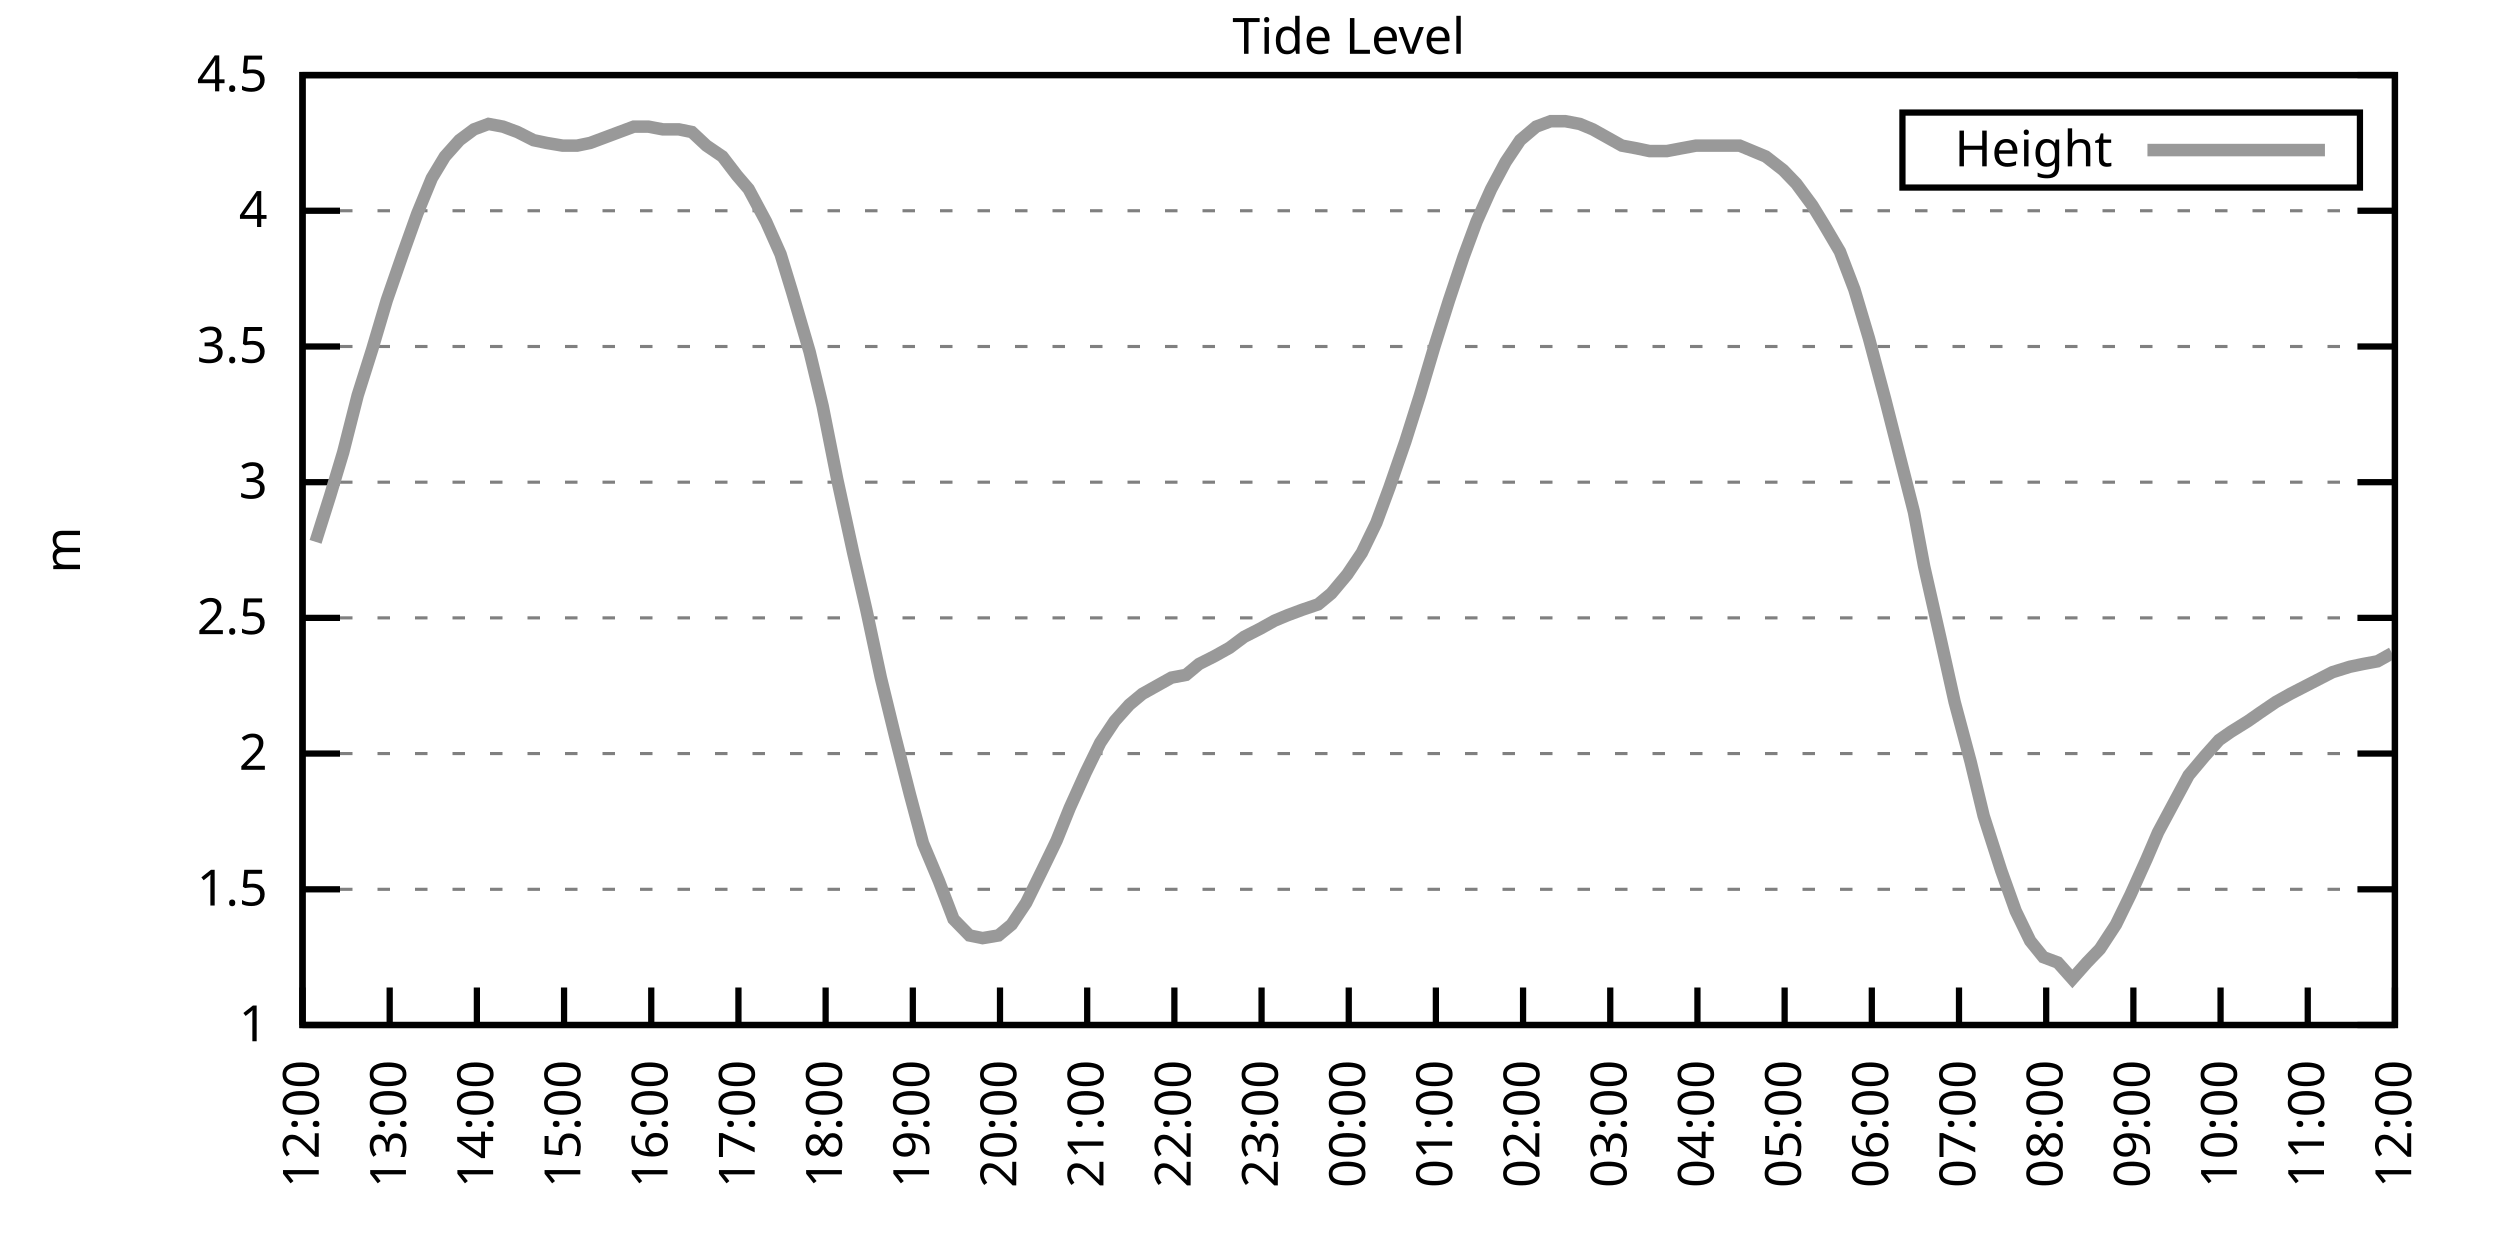
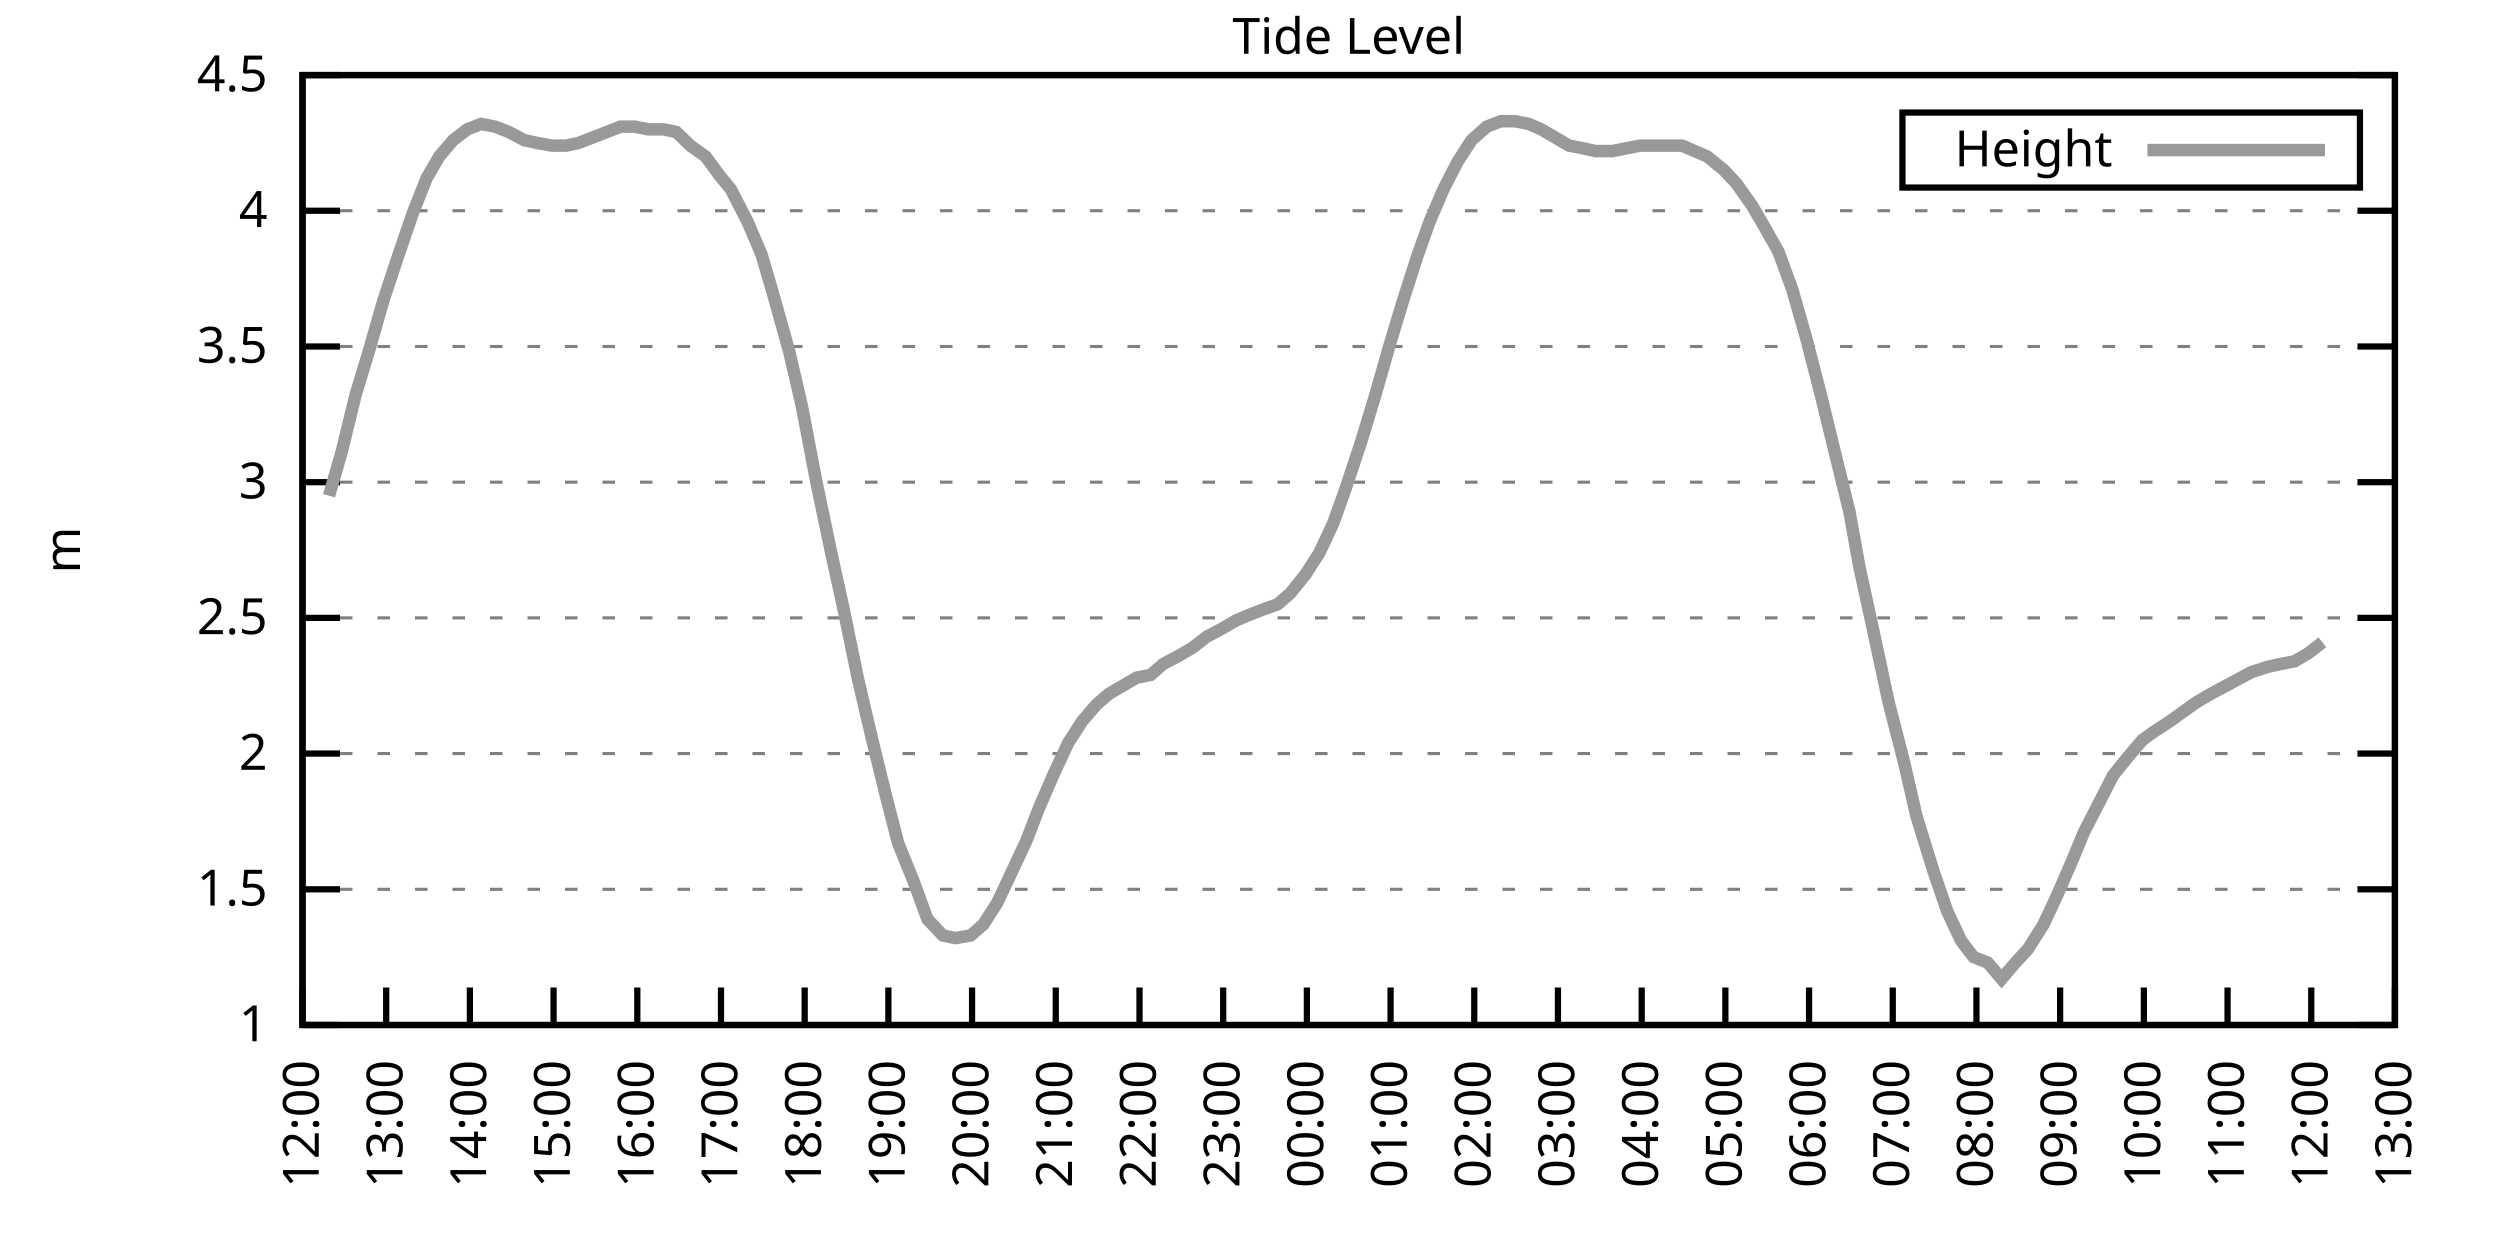
<svg xmlns="http://www.w3.org/2000/svg" xmlns:xlink="http://www.w3.org/1999/xlink" width="400" height="200" viewBox="0 0 400 200">
  <g id="gnuplot_canvas">
    <rect x="0" y="0" width="400" height="200" fill="none" />
    <defs>
      <circle id="gpDot" r="0.5" stroke-width="0.5" stroke="currentColor" />
      <path id="gpPt0" stroke-width="0.333" stroke="currentColor" d="M-1,0 h2 M0,-1 v2" />
      <path id="gpPt1" stroke-width="0.333" stroke="currentColor" d="M-1,-1 L1,1 M1,-1 L-1,1" />
      <path id="gpPt2" stroke-width="0.333" stroke="currentColor" d="M-1,0 L1,0 M0,-1 L0,1 M-1,-1 L1,1 M-1,1 L1,-1" />
      <rect id="gpPt3" stroke-width="0.333" stroke="currentColor" x="-1" y="-1" width="2" height="2" />
      <rect id="gpPt4" stroke-width="0.333" stroke="currentColor" fill="currentColor" x="-1" y="-1" width="2" height="2" />
      <circle id="gpPt5" stroke-width="0.333" stroke="currentColor" cx="0" cy="0" r="1" />
      <use xlink:href="#gpPt5" id="gpPt6" fill="currentColor" stroke="none" />
      <path id="gpPt7" stroke-width="0.333" stroke="currentColor" d="M0,-1.33 L-1.33,0.67 L1.33,0.67 z" />
      <use xlink:href="#gpPt7" id="gpPt8" fill="currentColor" stroke="none" />
      <use xlink:href="#gpPt7" id="gpPt9" stroke="currentColor" transform="rotate(180)" />
      <use xlink:href="#gpPt9" id="gpPt10" fill="currentColor" stroke="none" />
      <use xlink:href="#gpPt3" id="gpPt11" stroke="currentColor" transform="rotate(45)" />
      <use xlink:href="#gpPt11" id="gpPt12" fill="currentColor" stroke="none" />
      <path id="gpPt13" stroke-width="0.333" stroke="currentColor" d="M0,1.330 L1.265,0.411 L0.782,-1.067 L-0.782,-1.076 L-1.265,0.411 z" />
      <use xlink:href="#gpPt13" id="gpPt14" fill="currentColor" stroke="none" />
      <filter id="textbox" filterUnits="objectBoundingBox" x="0" y="0" height="1" width="1">
        <feFlood flood-color="white" flood-opacity="1" result="bgnd" />
        <feComposite in="SourceGraphic" in2="bgnd" operator="atop" />
      </filter>
      <filter id="greybox" filterUnits="objectBoundingBox" x="0" y="0" height="1" width="1">
        <feFlood flood-color="lightgrey" flood-opacity="1" result="grey" />
        <feComposite in="SourceGraphic" in2="grey" operator="atop" />
      </filter>
    </defs>
    <g fill="none" color="white" stroke="currentColor" stroke-width="1.00" stroke-linecap="butt" stroke-linejoin="miter">
</g>
    <g fill="none" color="black" stroke="currentColor" stroke-width="1.00" stroke-linecap="butt" stroke-linejoin="miter">
      <g stroke="none" shape-rendering="crispEdges">
        <polygon fill="rgb(255, 255, 255)" points="48.40,164.00 383.18,164.00 383.18,12.02 48.40,12.02 " />
      </g>
    </g>
    <g fill="none" color="black" stroke="currentColor" stroke-width="1.00" stroke-linecap="butt" stroke-linejoin="miter">
</g>
    <g fill="none" color="black" stroke="black" stroke-width="0.50" stroke-linecap="butt" stroke-linejoin="miter">
</g>
    <g fill="none" color="gray" stroke="currentColor" stroke-width="0.50" stroke-linecap="butt" stroke-linejoin="miter">
      <path stroke="gray" stroke-dasharray="2,4" class="gridline" d="M48.40,164.00 L383.19,164.00  " />
    </g>
    <g fill="none" color="gray" stroke="gray" stroke-width="1.00" stroke-linecap="butt" stroke-linejoin="miter">
</g>
    <g fill="none" color="black" stroke="currentColor" stroke-width="1.00" stroke-linecap="butt" stroke-linejoin="miter">
      <path stroke="black" d="M48.40,164.00 L54.40,164.00 M383.19,164.00 L377.19,164.00  " />
      <g transform="translate(42.80,166.60)" stroke="none" fill="black" font-family="Sans" font-size="8.00" text-anchor="end">
        <text>
          <tspan font-family="Sans"> 1</tspan>
        </text>
      </g>
    </g>
    <g fill="none" color="black" stroke="currentColor" stroke-width="1.00" stroke-linecap="butt" stroke-linejoin="miter">
</g>
    <g fill="none" color="black" stroke="black" stroke-width="0.50" stroke-linecap="butt" stroke-linejoin="miter">
</g>
    <g fill="none" color="gray" stroke="currentColor" stroke-width="0.50" stroke-linecap="butt" stroke-linejoin="miter">
      <path stroke="gray" stroke-dasharray="2,4" class="gridline" d="M48.40,142.29 L383.19,142.29  " />
    </g>
    <g fill="none" color="gray" stroke="gray" stroke-width="1.00" stroke-linecap="butt" stroke-linejoin="miter">
</g>
    <g fill="none" color="black" stroke="currentColor" stroke-width="1.00" stroke-linecap="butt" stroke-linejoin="miter">
      <path stroke="black" d="M48.40,142.29 L54.40,142.29 M383.19,142.29 L377.19,142.29  " />
      <g transform="translate(42.80,144.89)" stroke="none" fill="black" font-family="Sans" font-size="8.00" text-anchor="end">
        <text>
          <tspan font-family="Sans"> 1.5</tspan>
        </text>
      </g>
    </g>
    <g fill="none" color="black" stroke="currentColor" stroke-width="1.00" stroke-linecap="butt" stroke-linejoin="miter">
</g>
    <g fill="none" color="black" stroke="black" stroke-width="0.50" stroke-linecap="butt" stroke-linejoin="miter">
</g>
    <g fill="none" color="gray" stroke="currentColor" stroke-width="0.50" stroke-linecap="butt" stroke-linejoin="miter">
      <path stroke="gray" stroke-dasharray="2,4" class="gridline" d="M48.40,120.57 L383.19,120.57  " />
    </g>
    <g fill="none" color="gray" stroke="gray" stroke-width="1.00" stroke-linecap="butt" stroke-linejoin="miter">
</g>
    <g fill="none" color="black" stroke="currentColor" stroke-width="1.00" stroke-linecap="butt" stroke-linejoin="miter">
      <path stroke="black" d="M48.40,120.57 L54.40,120.57 M383.19,120.57 L377.19,120.57  " />
      <g transform="translate(42.80,123.17)" stroke="none" fill="black" font-family="Sans" font-size="8.00" text-anchor="end">
        <text>
          <tspan font-family="Sans"> 2</tspan>
        </text>
      </g>
    </g>
    <g fill="none" color="black" stroke="currentColor" stroke-width="1.00" stroke-linecap="butt" stroke-linejoin="miter">
</g>
    <g fill="none" color="black" stroke="black" stroke-width="0.50" stroke-linecap="butt" stroke-linejoin="miter">
</g>
    <g fill="none" color="gray" stroke="currentColor" stroke-width="0.50" stroke-linecap="butt" stroke-linejoin="miter">
      <path stroke="gray" stroke-dasharray="2,4" class="gridline" d="M48.40,98.86 L383.19,98.86  " />
    </g>
    <g fill="none" color="gray" stroke="gray" stroke-width="1.00" stroke-linecap="butt" stroke-linejoin="miter">
</g>
    <g fill="none" color="black" stroke="currentColor" stroke-width="1.00" stroke-linecap="butt" stroke-linejoin="miter">
      <path stroke="black" d="M48.40,98.86 L54.40,98.86 M383.19,98.86 L377.19,98.86  " />
      <g transform="translate(42.80,101.46)" stroke="none" fill="black" font-family="Sans" font-size="8.00" text-anchor="end">
        <text>
          <tspan font-family="Sans"> 2.5</tspan>
        </text>
      </g>
    </g>
    <g fill="none" color="black" stroke="currentColor" stroke-width="1.00" stroke-linecap="butt" stroke-linejoin="miter">
</g>
    <g fill="none" color="black" stroke="black" stroke-width="0.50" stroke-linecap="butt" stroke-linejoin="miter">
</g>
    <g fill="none" color="gray" stroke="currentColor" stroke-width="0.50" stroke-linecap="butt" stroke-linejoin="miter">
      <path stroke="gray" stroke-dasharray="2,4" class="gridline" d="M48.40,77.15 L383.19,77.15  " />
    </g>
    <g fill="none" color="gray" stroke="gray" stroke-width="1.00" stroke-linecap="butt" stroke-linejoin="miter">
</g>
    <g fill="none" color="black" stroke="currentColor" stroke-width="1.00" stroke-linecap="butt" stroke-linejoin="miter">
      <path stroke="black" d="M48.40,77.15 L54.40,77.15 M383.19,77.15 L377.19,77.15  " />
      <g transform="translate(42.80,79.75)" stroke="none" fill="black" font-family="Sans" font-size="8.00" text-anchor="end">
        <text>
          <tspan font-family="Sans"> 3</tspan>
        </text>
      </g>
    </g>
    <g fill="none" color="black" stroke="currentColor" stroke-width="1.00" stroke-linecap="butt" stroke-linejoin="miter">
</g>
    <g fill="none" color="black" stroke="black" stroke-width="0.50" stroke-linecap="butt" stroke-linejoin="miter">
</g>
    <g fill="none" color="gray" stroke="currentColor" stroke-width="0.50" stroke-linecap="butt" stroke-linejoin="miter">
      <path stroke="gray" stroke-dasharray="2,4" class="gridline" d="M48.40,55.44 L383.19,55.44  " />
    </g>
    <g fill="none" color="gray" stroke="gray" stroke-width="1.00" stroke-linecap="butt" stroke-linejoin="miter">
</g>
    <g fill="none" color="black" stroke="currentColor" stroke-width="1.00" stroke-linecap="butt" stroke-linejoin="miter">
      <path stroke="black" d="M48.40,55.44 L54.40,55.44 M383.19,55.44 L377.19,55.44  " />
      <g transform="translate(42.80,58.04)" stroke="none" fill="black" font-family="Sans" font-size="8.00" text-anchor="end">
        <text>
          <tspan font-family="Sans"> 3.5</tspan>
        </text>
      </g>
    </g>
    <g fill="none" color="black" stroke="currentColor" stroke-width="1.00" stroke-linecap="butt" stroke-linejoin="miter">
</g>
    <g fill="none" color="black" stroke="black" stroke-width="0.50" stroke-linecap="butt" stroke-linejoin="miter">
</g>
    <g fill="none" color="gray" stroke="currentColor" stroke-width="0.50" stroke-linecap="butt" stroke-linejoin="miter">
      <path stroke="gray" stroke-dasharray="2,4" class="gridline" d="M48.40,33.72 L383.19,33.72  " />
    </g>
    <g fill="none" color="gray" stroke="gray" stroke-width="1.00" stroke-linecap="butt" stroke-linejoin="miter">
</g>
    <g fill="none" color="black" stroke="currentColor" stroke-width="1.00" stroke-linecap="butt" stroke-linejoin="miter">
      <path stroke="black" d="M48.40,33.72 L54.40,33.72 M383.19,33.72 L377.19,33.72  " />
      <g transform="translate(42.80,36.32)" stroke="none" fill="black" font-family="Sans" font-size="8.00" text-anchor="end">
        <text>
          <tspan font-family="Sans"> 4</tspan>
        </text>
      </g>
    </g>
    <g fill="none" color="black" stroke="currentColor" stroke-width="1.00" stroke-linecap="butt" stroke-linejoin="miter">
</g>
    <g fill="none" color="black" stroke="black" stroke-width="0.50" stroke-linecap="butt" stroke-linejoin="miter">
</g>
    <g fill="none" color="gray" stroke="currentColor" stroke-width="0.50" stroke-linecap="butt" stroke-linejoin="miter">
      <path stroke="gray" stroke-dasharray="2,4" class="gridline" d="M48.40,12.01 L383.19,12.01  " />
    </g>
    <g fill="none" color="gray" stroke="gray" stroke-width="1.00" stroke-linecap="butt" stroke-linejoin="miter">
</g>
    <g fill="none" color="black" stroke="currentColor" stroke-width="1.00" stroke-linecap="butt" stroke-linejoin="miter">
      <path stroke="black" d="M48.40,12.01 L54.40,12.01 M383.19,12.01 L377.19,12.01  " />
      <g transform="translate(42.80,14.61)" stroke="none" fill="black" font-family="Sans" font-size="8.00" text-anchor="end">
        <text>
          <tspan font-family="Sans"> 4.5</tspan>
        </text>
      </g>
    </g>
    <g fill="none" color="black" stroke="currentColor" stroke-width="1.00" stroke-linecap="butt" stroke-linejoin="miter">
      <path stroke="black" d="M48.40,164.00 L48.40,158.00  " />
      <g transform="translate(51.00,169.60) rotate(270.00)" stroke="none" fill="black" font-family="Sans" font-size="8.00" text-anchor="end">
        <text>
          <tspan font-family="Sans">12:00</tspan>
        </text>
      </g>
    </g>
    <g fill="none" color="black" stroke="currentColor" stroke-width="1.00" stroke-linecap="butt" stroke-linejoin="miter">
-       <path stroke="black" d="M62.35,164.00 L62.35,158.00  " />
-       <g transform="translate(64.95,169.60) rotate(270.00)" stroke="none" fill="black" font-family="Sans" font-size="8.00" text-anchor="end">
+       <path stroke="black" d="M61.79,164.00 L61.79,158.00  " />
+       <g transform="translate(64.39,169.60) rotate(270.00)" stroke="none" fill="black" font-family="Sans" font-size="8.00" text-anchor="end">
        <text>
          <tspan font-family="Sans">13:00</tspan>
        </text>
      </g>
    </g>
    <g fill="none" color="black" stroke="currentColor" stroke-width="1.00" stroke-linecap="butt" stroke-linejoin="miter">
-       <path stroke="black" d="M76.30,164.00 L76.30,158.00  " />
-       <g transform="translate(78.90,169.60) rotate(270.00)" stroke="none" fill="black" font-family="Sans" font-size="8.00" text-anchor="end">
+       <path stroke="black" d="M75.18,164.00 L75.18,158.00  " />
+       <g transform="translate(77.78,169.60) rotate(270.00)" stroke="none" fill="black" font-family="Sans" font-size="8.00" text-anchor="end">
        <text>
          <tspan font-family="Sans">14:00</tspan>
        </text>
      </g>
    </g>
    <g fill="none" color="black" stroke="currentColor" stroke-width="1.00" stroke-linecap="butt" stroke-linejoin="miter">
-       <path stroke="black" d="M90.25,164.00 L90.25,158.00  " />
-       <g transform="translate(92.85,169.60) rotate(270.00)" stroke="none" fill="black" font-family="Sans" font-size="8.00" text-anchor="end">
+       <path stroke="black" d="M88.57,164.00 L88.57,158.00  " />
+       <g transform="translate(91.17,169.60) rotate(270.00)" stroke="none" fill="black" font-family="Sans" font-size="8.00" text-anchor="end">
        <text>
          <tspan font-family="Sans">15:00</tspan>
        </text>
      </g>
    </g>
    <g fill="none" color="black" stroke="currentColor" stroke-width="1.00" stroke-linecap="butt" stroke-linejoin="miter">
-       <path stroke="black" d="M104.20,164.00 L104.20,158.00  " />
-       <g transform="translate(106.80,169.60) rotate(270.00)" stroke="none" fill="black" font-family="Sans" font-size="8.00" text-anchor="end">
+       <path stroke="black" d="M101.97,164.00 L101.97,158.00  " />
+       <g transform="translate(104.57,169.60) rotate(270.00)" stroke="none" fill="black" font-family="Sans" font-size="8.00" text-anchor="end">
        <text>
          <tspan font-family="Sans">16:00</tspan>
        </text>
      </g>
    </g>
    <g fill="none" color="black" stroke="currentColor" stroke-width="1.00" stroke-linecap="butt" stroke-linejoin="miter">
-       <path stroke="black" d="M118.15,164.00 L118.15,158.00  " />
-       <g transform="translate(120.75,169.60) rotate(270.00)" stroke="none" fill="black" font-family="Sans" font-size="8.00" text-anchor="end">
+       <path stroke="black" d="M115.36,164.00 L115.36,158.00  " />
+       <g transform="translate(117.96,169.60) rotate(270.00)" stroke="none" fill="black" font-family="Sans" font-size="8.00" text-anchor="end">
        <text>
          <tspan font-family="Sans">17:00</tspan>
        </text>
      </g>
    </g>
    <g fill="none" color="black" stroke="currentColor" stroke-width="1.00" stroke-linecap="butt" stroke-linejoin="miter">
-       <path stroke="black" d="M132.10,164.00 L132.10,158.00  " />
-       <g transform="translate(134.70,169.60) rotate(270.00)" stroke="none" fill="black" font-family="Sans" font-size="8.00" text-anchor="end">
+       <path stroke="black" d="M128.75,164.00 L128.75,158.00  " />
+       <g transform="translate(131.35,169.60) rotate(270.00)" stroke="none" fill="black" font-family="Sans" font-size="8.00" text-anchor="end">
        <text>
          <tspan font-family="Sans">18:00</tspan>
        </text>
      </g>
    </g>
    <g fill="none" color="black" stroke="currentColor" stroke-width="1.00" stroke-linecap="butt" stroke-linejoin="miter">
-       <path stroke="black" d="M146.05,164.00 L146.05,158.00  " />
-       <g transform="translate(148.65,169.60) rotate(270.00)" stroke="none" fill="black" font-family="Sans" font-size="8.00" text-anchor="end">
+       <path stroke="black" d="M142.14,164.00 L142.14,158.00  " />
+       <g transform="translate(144.74,169.60) rotate(270.00)" stroke="none" fill="black" font-family="Sans" font-size="8.00" text-anchor="end">
        <text>
          <tspan font-family="Sans">19:00</tspan>
        </text>
      </g>
    </g>
    <g fill="none" color="black" stroke="currentColor" stroke-width="1.00" stroke-linecap="butt" stroke-linejoin="miter">
-       <path stroke="black" d="M160.00,164.00 L160.00,158.00  " />
-       <g transform="translate(162.60,169.60) rotate(270.00)" stroke="none" fill="black" font-family="Sans" font-size="8.00" text-anchor="end">
+       <path stroke="black" d="M155.53,164.00 L155.53,158.00  " />
+       <g transform="translate(158.13,169.60) rotate(270.00)" stroke="none" fill="black" font-family="Sans" font-size="8.00" text-anchor="end">
        <text>
          <tspan font-family="Sans">20:00</tspan>
        </text>
      </g>
    </g>
    <g fill="none" color="black" stroke="currentColor" stroke-width="1.00" stroke-linecap="butt" stroke-linejoin="miter">
-       <path stroke="black" d="M173.95,164.00 L173.95,158.00  " />
-       <g transform="translate(176.55,169.60) rotate(270.00)" stroke="none" fill="black" font-family="Sans" font-size="8.00" text-anchor="end">
+       <path stroke="black" d="M168.92,164.00 L168.92,158.00  " />
+       <g transform="translate(171.52,169.60) rotate(270.00)" stroke="none" fill="black" font-family="Sans" font-size="8.00" text-anchor="end">
        <text>
          <tspan font-family="Sans">21:00</tspan>
        </text>
      </g>
    </g>
    <g fill="none" color="black" stroke="currentColor" stroke-width="1.00" stroke-linecap="butt" stroke-linejoin="miter">
-       <path stroke="black" d="M187.90,164.00 L187.90,158.00  " />
-       <g transform="translate(190.50,169.60) rotate(270.00)" stroke="none" fill="black" font-family="Sans" font-size="8.00" text-anchor="end">
+       <path stroke="black" d="M182.32,164.00 L182.32,158.00  " />
+       <g transform="translate(184.92,169.60) rotate(270.00)" stroke="none" fill="black" font-family="Sans" font-size="8.00" text-anchor="end">
        <text>
          <tspan font-family="Sans">22:00</tspan>
        </text>
      </g>
    </g>
    <g fill="none" color="black" stroke="currentColor" stroke-width="1.00" stroke-linecap="butt" stroke-linejoin="miter">
-       <path stroke="black" d="M201.85,164.00 L201.85,158.00  " />
-       <g transform="translate(204.45,169.60) rotate(270.00)" stroke="none" fill="black" font-family="Sans" font-size="8.00" text-anchor="end">
+       <path stroke="black" d="M195.71,164.00 L195.71,158.00  " />
+       <g transform="translate(198.31,169.60) rotate(270.00)" stroke="none" fill="black" font-family="Sans" font-size="8.00" text-anchor="end">
        <text>
          <tspan font-family="Sans">23:00</tspan>
        </text>
      </g>
    </g>
    <g fill="none" color="black" stroke="currentColor" stroke-width="1.00" stroke-linecap="butt" stroke-linejoin="miter">
-       <path stroke="black" d="M215.80,164.00 L215.80,158.00  " />
-       <g transform="translate(218.40,169.60) rotate(270.00)" stroke="none" fill="black" font-family="Sans" font-size="8.00" text-anchor="end">
+       <path stroke="black" d="M209.10,164.00 L209.10,158.00  " />
+       <g transform="translate(211.70,169.60) rotate(270.00)" stroke="none" fill="black" font-family="Sans" font-size="8.00" text-anchor="end">
        <text>
          <tspan font-family="Sans">00:00</tspan>
        </text>
      </g>
    </g>
    <g fill="none" color="black" stroke="currentColor" stroke-width="1.00" stroke-linecap="butt" stroke-linejoin="miter">
-       <path stroke="black" d="M229.74,164.00 L229.74,158.00  " />
-       <g transform="translate(232.34,169.60) rotate(270.00)" stroke="none" fill="black" font-family="Sans" font-size="8.00" text-anchor="end">
+       <path stroke="black" d="M222.49,164.00 L222.49,158.00  " />
+       <g transform="translate(225.09,169.60) rotate(270.00)" stroke="none" fill="black" font-family="Sans" font-size="8.00" text-anchor="end">
        <text>
          <tspan font-family="Sans">01:00</tspan>
        </text>
      </g>
    </g>
    <g fill="none" color="black" stroke="currentColor" stroke-width="1.00" stroke-linecap="butt" stroke-linejoin="miter">
-       <path stroke="black" d="M243.69,164.00 L243.69,158.00  " />
-       <g transform="translate(246.29,169.60) rotate(270.00)" stroke="none" fill="black" font-family="Sans" font-size="8.00" text-anchor="end">
+       <path stroke="black" d="M235.88,164.00 L235.88,158.00  " />
+       <g transform="translate(238.48,169.60) rotate(270.00)" stroke="none" fill="black" font-family="Sans" font-size="8.00" text-anchor="end">
        <text>
          <tspan font-family="Sans">02:00</tspan>
        </text>
      </g>
    </g>
    <g fill="none" color="black" stroke="currentColor" stroke-width="1.00" stroke-linecap="butt" stroke-linejoin="miter">
-       <path stroke="black" d="M257.64,164.00 L257.64,158.00  " />
-       <g transform="translate(260.24,169.60) rotate(270.00)" stroke="none" fill="black" font-family="Sans" font-size="8.00" text-anchor="end">
+       <path stroke="black" d="M249.27,164.00 L249.27,158.00  " />
+       <g transform="translate(251.87,169.60) rotate(270.00)" stroke="none" fill="black" font-family="Sans" font-size="8.00" text-anchor="end">
        <text>
          <tspan font-family="Sans">03:00</tspan>
        </text>
      </g>
    </g>
    <g fill="none" color="black" stroke="currentColor" stroke-width="1.00" stroke-linecap="butt" stroke-linejoin="miter">
-       <path stroke="black" d="M271.59,164.00 L271.59,158.00  " />
-       <g transform="translate(274.19,169.60) rotate(270.00)" stroke="none" fill="black" font-family="Sans" font-size="8.00" text-anchor="end">
+       <path stroke="black" d="M262.67,164.00 L262.67,158.00  " />
+       <g transform="translate(265.27,169.60) rotate(270.00)" stroke="none" fill="black" font-family="Sans" font-size="8.00" text-anchor="end">
        <text>
          <tspan font-family="Sans">04:00</tspan>
        </text>
      </g>
    </g>
    <g fill="none" color="black" stroke="currentColor" stroke-width="1.00" stroke-linecap="butt" stroke-linejoin="miter">
-       <path stroke="black" d="M285.54,164.00 L285.54,158.00  " />
-       <g transform="translate(288.14,169.60) rotate(270.00)" stroke="none" fill="black" font-family="Sans" font-size="8.00" text-anchor="end">
+       <path stroke="black" d="M276.06,164.00 L276.06,158.00  " />
+       <g transform="translate(278.66,169.60) rotate(270.00)" stroke="none" fill="black" font-family="Sans" font-size="8.00" text-anchor="end">
        <text>
          <tspan font-family="Sans">05:00</tspan>
        </text>
      </g>
    </g>
    <g fill="none" color="black" stroke="currentColor" stroke-width="1.00" stroke-linecap="butt" stroke-linejoin="miter">
-       <path stroke="black" d="M299.49,164.00 L299.49,158.00  " />
-       <g transform="translate(302.09,169.60) rotate(270.00)" stroke="none" fill="black" font-family="Sans" font-size="8.00" text-anchor="end">
+       <path stroke="black" d="M289.45,164.00 L289.45,158.00  " />
+       <g transform="translate(292.05,169.60) rotate(270.00)" stroke="none" fill="black" font-family="Sans" font-size="8.00" text-anchor="end">
        <text>
          <tspan font-family="Sans">06:00</tspan>
        </text>
      </g>
    </g>
    <g fill="none" color="black" stroke="currentColor" stroke-width="1.00" stroke-linecap="butt" stroke-linejoin="miter">
-       <path stroke="black" d="M313.44,164.00 L313.44,158.00  " />
-       <g transform="translate(316.04,169.60) rotate(270.00)" stroke="none" fill="black" font-family="Sans" font-size="8.00" text-anchor="end">
+       <path stroke="black" d="M302.84,164.00 L302.84,158.00  " />
+       <g transform="translate(305.44,169.60) rotate(270.00)" stroke="none" fill="black" font-family="Sans" font-size="8.00" text-anchor="end">
        <text>
          <tspan font-family="Sans">07:00</tspan>
        </text>
      </g>
    </g>
    <g fill="none" color="black" stroke="currentColor" stroke-width="1.00" stroke-linecap="butt" stroke-linejoin="miter">
-       <path stroke="black" d="M327.39,164.00 L327.39,158.00  " />
-       <g transform="translate(329.99,169.60) rotate(270.00)" stroke="none" fill="black" font-family="Sans" font-size="8.00" text-anchor="end">
+       <path stroke="black" d="M316.23,164.00 L316.23,158.00  " />
+       <g transform="translate(318.83,169.60) rotate(270.00)" stroke="none" fill="black" font-family="Sans" font-size="8.00" text-anchor="end">
        <text>
          <tspan font-family="Sans">08:00</tspan>
        </text>
      </g>
    </g>
    <g fill="none" color="black" stroke="currentColor" stroke-width="1.00" stroke-linecap="butt" stroke-linejoin="miter">
-       <path stroke="black" d="M341.34,164.00 L341.34,158.00  " />
-       <g transform="translate(343.94,169.60) rotate(270.00)" stroke="none" fill="black" font-family="Sans" font-size="8.00" text-anchor="end">
+       <path stroke="black" d="M329.62,164.00 L329.62,158.00  " />
+       <g transform="translate(332.22,169.60) rotate(270.00)" stroke="none" fill="black" font-family="Sans" font-size="8.00" text-anchor="end">
        <text>
          <tspan font-family="Sans">09:00</tspan>
        </text>
      </g>
    </g>
    <g fill="none" color="black" stroke="currentColor" stroke-width="1.00" stroke-linecap="butt" stroke-linejoin="miter">
-       <path stroke="black" d="M355.29,164.00 L355.29,158.00  " />
-       <g transform="translate(357.89,169.60) rotate(270.00)" stroke="none" fill="black" font-family="Sans" font-size="8.00" text-anchor="end">
+       <path stroke="black" d="M343.02,164.00 L343.02,158.00  " />
+       <g transform="translate(345.62,169.60) rotate(270.00)" stroke="none" fill="black" font-family="Sans" font-size="8.00" text-anchor="end">
        <text>
          <tspan font-family="Sans">10:00</tspan>
        </text>
      </g>
    </g>
    <g fill="none" color="black" stroke="currentColor" stroke-width="1.00" stroke-linecap="butt" stroke-linejoin="miter">
-       <path stroke="black" d="M369.24,164.00 L369.24,158.00  " />
-       <g transform="translate(371.84,169.60) rotate(270.00)" stroke="none" fill="black" font-family="Sans" font-size="8.00" text-anchor="end">
+       <path stroke="black" d="M356.41,164.00 L356.41,158.00  " />
+       <g transform="translate(359.01,169.60) rotate(270.00)" stroke="none" fill="black" font-family="Sans" font-size="8.00" text-anchor="end">
        <text>
          <tspan font-family="Sans">11:00</tspan>
+         </text>
+       </g>
+     </g>
+     <g fill="none" color="black" stroke="currentColor" stroke-width="1.00" stroke-linecap="butt" stroke-linejoin="miter">
+       <path stroke="black" d="M369.80,164.00 L369.80,158.00  " />
+       <g transform="translate(372.40,169.60) rotate(270.00)" stroke="none" fill="black" font-family="Sans" font-size="8.00" text-anchor="end">
+         <text>
+           <tspan font-family="Sans">12:00</tspan>
        </text>
      </g>
    </g>
    <g fill="none" color="black" stroke="currentColor" stroke-width="1.00" stroke-linecap="butt" stroke-linejoin="miter">
      <path stroke="black" d="M383.19,164.00 L383.19,158.00  " />
      <g transform="translate(385.79,169.60) rotate(270.00)" stroke="none" fill="black" font-family="Sans" font-size="8.00" text-anchor="end">
        <text>
-           <tspan font-family="Sans">12:00</tspan>
+           <tspan font-family="Sans">13:00</tspan>
        </text>
      </g>
    </g>
    <g fill="none" color="black" stroke="currentColor" stroke-width="1.00" stroke-linecap="butt" stroke-linejoin="miter">
</g>
    <g fill="none" color="black" stroke="currentColor" stroke-width="1.00" stroke-linecap="butt" stroke-linejoin="miter">
      <path stroke="black" d="M48.40,12.01 L48.40,164.00 L383.19,164.00 L383.19,12.01 L48.40,12.01 Z  " />
    </g>
    <g fill="none" color="black" stroke="currentColor" stroke-width="1.00" stroke-linecap="butt" stroke-linejoin="miter">
</g>
    <g fill="none" color="black" stroke="currentColor" stroke-width="1.00" stroke-linecap="butt" stroke-linejoin="miter">
      <path stroke="black" d="M304.39,30.01 L304.39,18.01 L377.59,18.01 L377.59,30.01 L304.39,30.01 Z  " />
    </g>
    <g id="Tide_level_plot_1">
      <g fill="none" color="white" stroke="black" stroke-width="2.00" stroke-linecap="butt" stroke-linejoin="miter">
</g>
      <g fill="none" color="black" stroke="currentColor" stroke-width="2.00" stroke-linecap="butt" stroke-linejoin="miter">
        <g transform="translate(337.99,26.61)" stroke="none" fill="black" font-family="Sans" font-size="8.00" text-anchor="end">
          <text>
            <tspan font-family="Sans">Height</tspan>
          </text>
        </g>
      </g>
      <g fill="none" color="black" stroke="currentColor" stroke-width="2.00" stroke-linecap="butt" stroke-linejoin="miter">
-         <path stroke="rgb(153, 153, 153)" d="M343.59,24.01 L371.99,24.01 M50.49,86.70 L52.82,79.32 L54.91,72.37 L57.23,63.25 L59.56,55.87 L61.88,48.05   L64.44,40.67 L66.77,34.16 L69.09,28.51 L71.18,25.04 L73.51,22.43 L75.83,20.70 L78.16,19.83 L80.48,20.26   L82.81,21.13 L85.37,22.43 L87.46,22.87 L90.02,23.30 L92.34,23.30 L94.43,22.87 L96.76,22.00 L99.08,21.13   L101.41,20.26 L103.73,20.26 L106.06,20.70 L108.62,20.70 L110.71,21.13 L113.03,23.30 L115.59,25.04 L117.92,28.08   L119.78,30.25 L122.57,35.46 L124.89,40.67 L126.75,46.75 L129.54,56.30 L131.63,64.99 L133.96,76.71 L136.51,88.44   L138.61,97.56 L140.93,108.42 L143.26,117.97 L145.58,127.09 L147.67,134.90 L150.23,140.98 L152.56,147.06 L155.11,149.67   L157.21,150.10 L159.76,149.67 L161.86,147.93 L164.18,144.46 L166.74,139.25 L169.06,134.47 L171.16,129.26 L173.71,123.61   L176.04,118.84 L178.36,115.36 L180.69,112.76 L182.78,111.02 L187.43,108.42 L189.76,107.98 L191.85,106.24 L194.41,104.94   L196.73,103.64 L199.06,101.90 L201.61,100.60 L203.94,99.30 L206.03,98.43 L208.36,97.56 L210.91,96.69 L213.01,94.95   L215.56,91.91 L217.89,88.44 L220.21,83.66 L222.30,78.02 L224.86,70.63 L227.19,63.25 L229.51,55.44 L231.84,48.05   L234.16,41.11 L236.25,35.46 L238.58,30.25 L240.90,25.91 L243.23,22.43 L245.79,20.26 L248.11,19.39 L250.44,19.39   L252.76,19.83 L254.85,20.70 L259.50,23.30 L261.83,23.73 L263.92,24.17 L266.71,24.17 L269.04,23.73 L271.36,23.30   L273.45,23.30 L275.78,23.30 L278.34,23.30 L280.43,24.17 L282.52,25.04 L285.31,27.21 L287.40,29.38 L289.96,32.85   L291.82,35.89 L294.38,40.24 L296.70,46.32 L299.03,54.13 L301.58,63.69 L303.68,71.94 L306.23,81.93 L307.86,90.61   L310.42,101.90 L312.74,112.32 L315.30,121.88 L317.39,130.56 L320.18,139.25 L322.51,145.76 L324.83,150.54 L326.93,153.14   L329.25,154.01 L331.58,156.62 L333.90,154.01 L335.99,151.84 L338.55,147.93 L340.88,143.16 L343.43,137.51 L345.29,133.17   L348.08,127.96 L350.18,124.05 L352.73,121.01 L355.06,118.40 L356.92,117.10 L359.71,115.36 L361.57,114.06 L364.13,112.32   L366.45,111.02 L373.19,107.55 L375.98,106.68 L378.08,106.24 L380.40,105.81 L382.73,104.51  " />
+         <path stroke="rgb(153, 153, 153)" d="M343.59,24.01 L371.99,24.01 M52.64,79.32 L54.65,72.37 L56.88,63.25 L59.11,55.87 L61.35,48.05 L63.80,40.67   L66.03,34.16 L68.26,28.51 L70.27,25.04 L72.50,22.43 L74.74,20.70 L76.97,19.83 L79.20,20.26 L81.43,21.13   L83.89,22.43 L85.90,22.87 L88.35,23.30 L90.58,23.30 L92.59,22.87 L94.82,22.00 L97.06,21.13 L99.29,20.26   L101.52,20.26 L103.75,20.70 L106.21,20.70 L108.22,21.13 L110.45,23.30 L112.90,25.04 L115.13,28.08 L116.92,30.25   L119.60,35.46 L121.83,40.67 L123.62,46.75 L126.29,56.30 L128.30,64.99 L130.54,76.71 L132.99,88.44 L135.00,97.56   L137.23,108.42 L139.46,117.97 L141.69,127.09 L143.70,134.90 L146.16,140.98 L148.39,147.06 L150.85,149.67 L152.85,150.10   L155.31,149.67 L157.32,147.93 L159.55,144.46 L162.01,139.25 L164.24,134.47 L166.25,129.26 L168.70,123.61 L170.93,118.84   L173.17,115.36 L175.40,112.76 L177.41,111.02 L181.87,108.42 L184.10,107.98 L186.11,106.24 L188.57,104.94 L190.80,103.64   L193.03,101.90 L195.48,100.60 L197.72,99.30 L199.73,98.43 L201.96,97.56 L204.41,96.69 L206.42,94.95 L208.88,91.91   L211.11,88.44 L213.34,83.66 L215.35,78.02 L217.80,70.63 L220.04,63.25 L222.27,55.44 L224.50,48.05 L226.73,41.11   L228.74,35.46 L230.97,30.25 L233.20,25.91 L235.44,22.43 L237.89,20.26 L240.12,19.39 L242.36,19.39 L244.59,19.83   L246.60,20.70 L251.06,23.30 L253.29,23.73 L255.30,24.17 L257.98,24.17 L260.21,23.73 L262.44,23.30 L264.45,23.30   L266.68,23.30 L269.14,23.30 L271.15,24.17 L273.16,25.04 L275.83,27.21 L277.84,29.38 L280.30,32.85 L282.08,35.89   L284.54,40.24 L286.77,46.32 L289.00,54.13 L291.46,63.69 L293.47,71.94 L295.92,81.93 L297.48,90.61 L299.94,101.90   L302.17,112.32 L304.63,121.88 L306.63,130.56 L309.31,139.25 L311.54,145.76 L313.78,150.54 L315.79,153.14 L318.02,154.01   L320.25,156.62 L322.48,154.01 L324.49,151.84 L326.95,147.93 L329.18,143.16 L331.63,137.51 L333.42,133.17 L336.10,127.96   L338.10,124.05 L340.56,121.01 L342.79,118.40 L344.58,117.10 L347.26,115.36 L349.04,114.06 L351.50,112.32 L353.73,111.02   L360.20,107.55 L362.88,106.68 L364.89,106.24 L367.12,105.81 L369.35,104.51 L371.58,102.77  " />
      </g>
    </g>
    <g fill="none" color="black" stroke="currentColor" stroke-width="2.00" stroke-linecap="butt" stroke-linejoin="miter">
</g>
    <g fill="none" color="black" stroke="black" stroke-width="1.00" stroke-linecap="butt" stroke-linejoin="miter">
</g>
    <g fill="none" color="black" stroke="currentColor" stroke-width="1.00" stroke-linecap="butt" stroke-linejoin="miter">
      <path stroke="black" d="M48.40,12.01 L48.40,164.00 L383.19,164.00 L383.19,12.01 L48.40,12.01 Z  " />
      <g transform="translate(12.80,88.01) rotate(270.00)" stroke="none" fill="black" font-family="Sans" font-size="8.00" text-anchor="middle">
        <text>
          <tspan font-family="Sans">m</tspan>
        </text>
      </g>
    </g>
    <g fill="none" color="black" stroke="currentColor" stroke-width="1.00" stroke-linecap="butt" stroke-linejoin="miter">
</g>
    <g fill="none" color="black" stroke="currentColor" stroke-width="1.00" stroke-linecap="butt" stroke-linejoin="miter">
      <g transform="translate(215.79,8.61)" stroke="none" fill="black" font-family="Sans" font-size="8.00" text-anchor="middle">
        <text>
          <tspan font-family="Sans">Tide Level</tspan>
        </text>
      </g>
    </g>
    <g fill="none" color="black" stroke="currentColor" stroke-width="1.00" stroke-linecap="butt" stroke-linejoin="miter">
</g>
  </g>
</svg>
